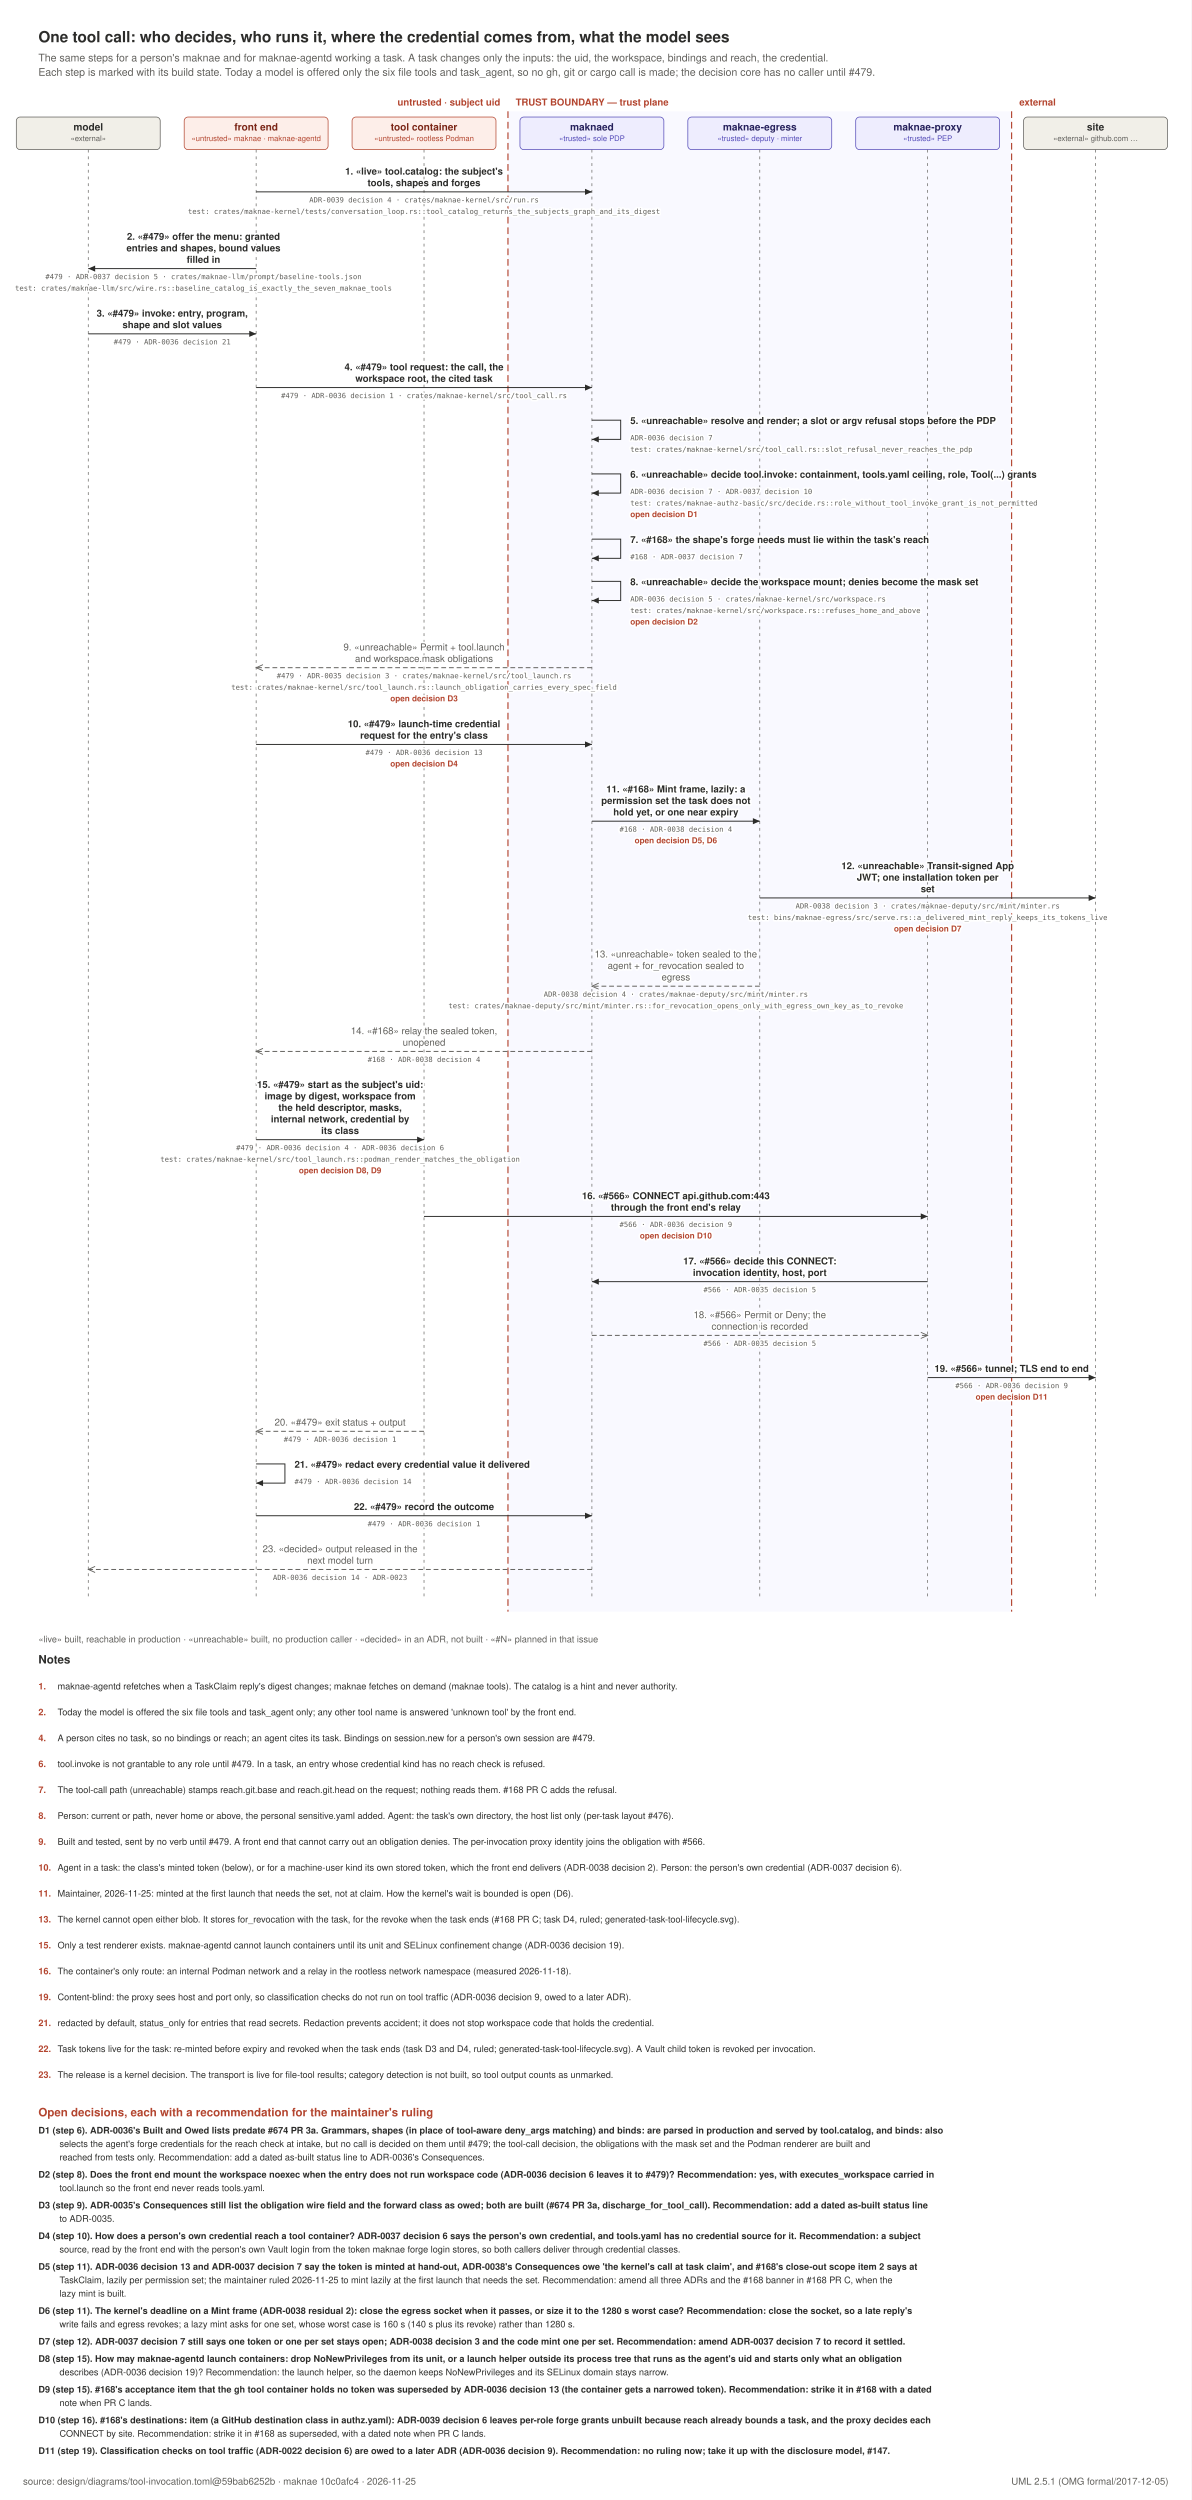
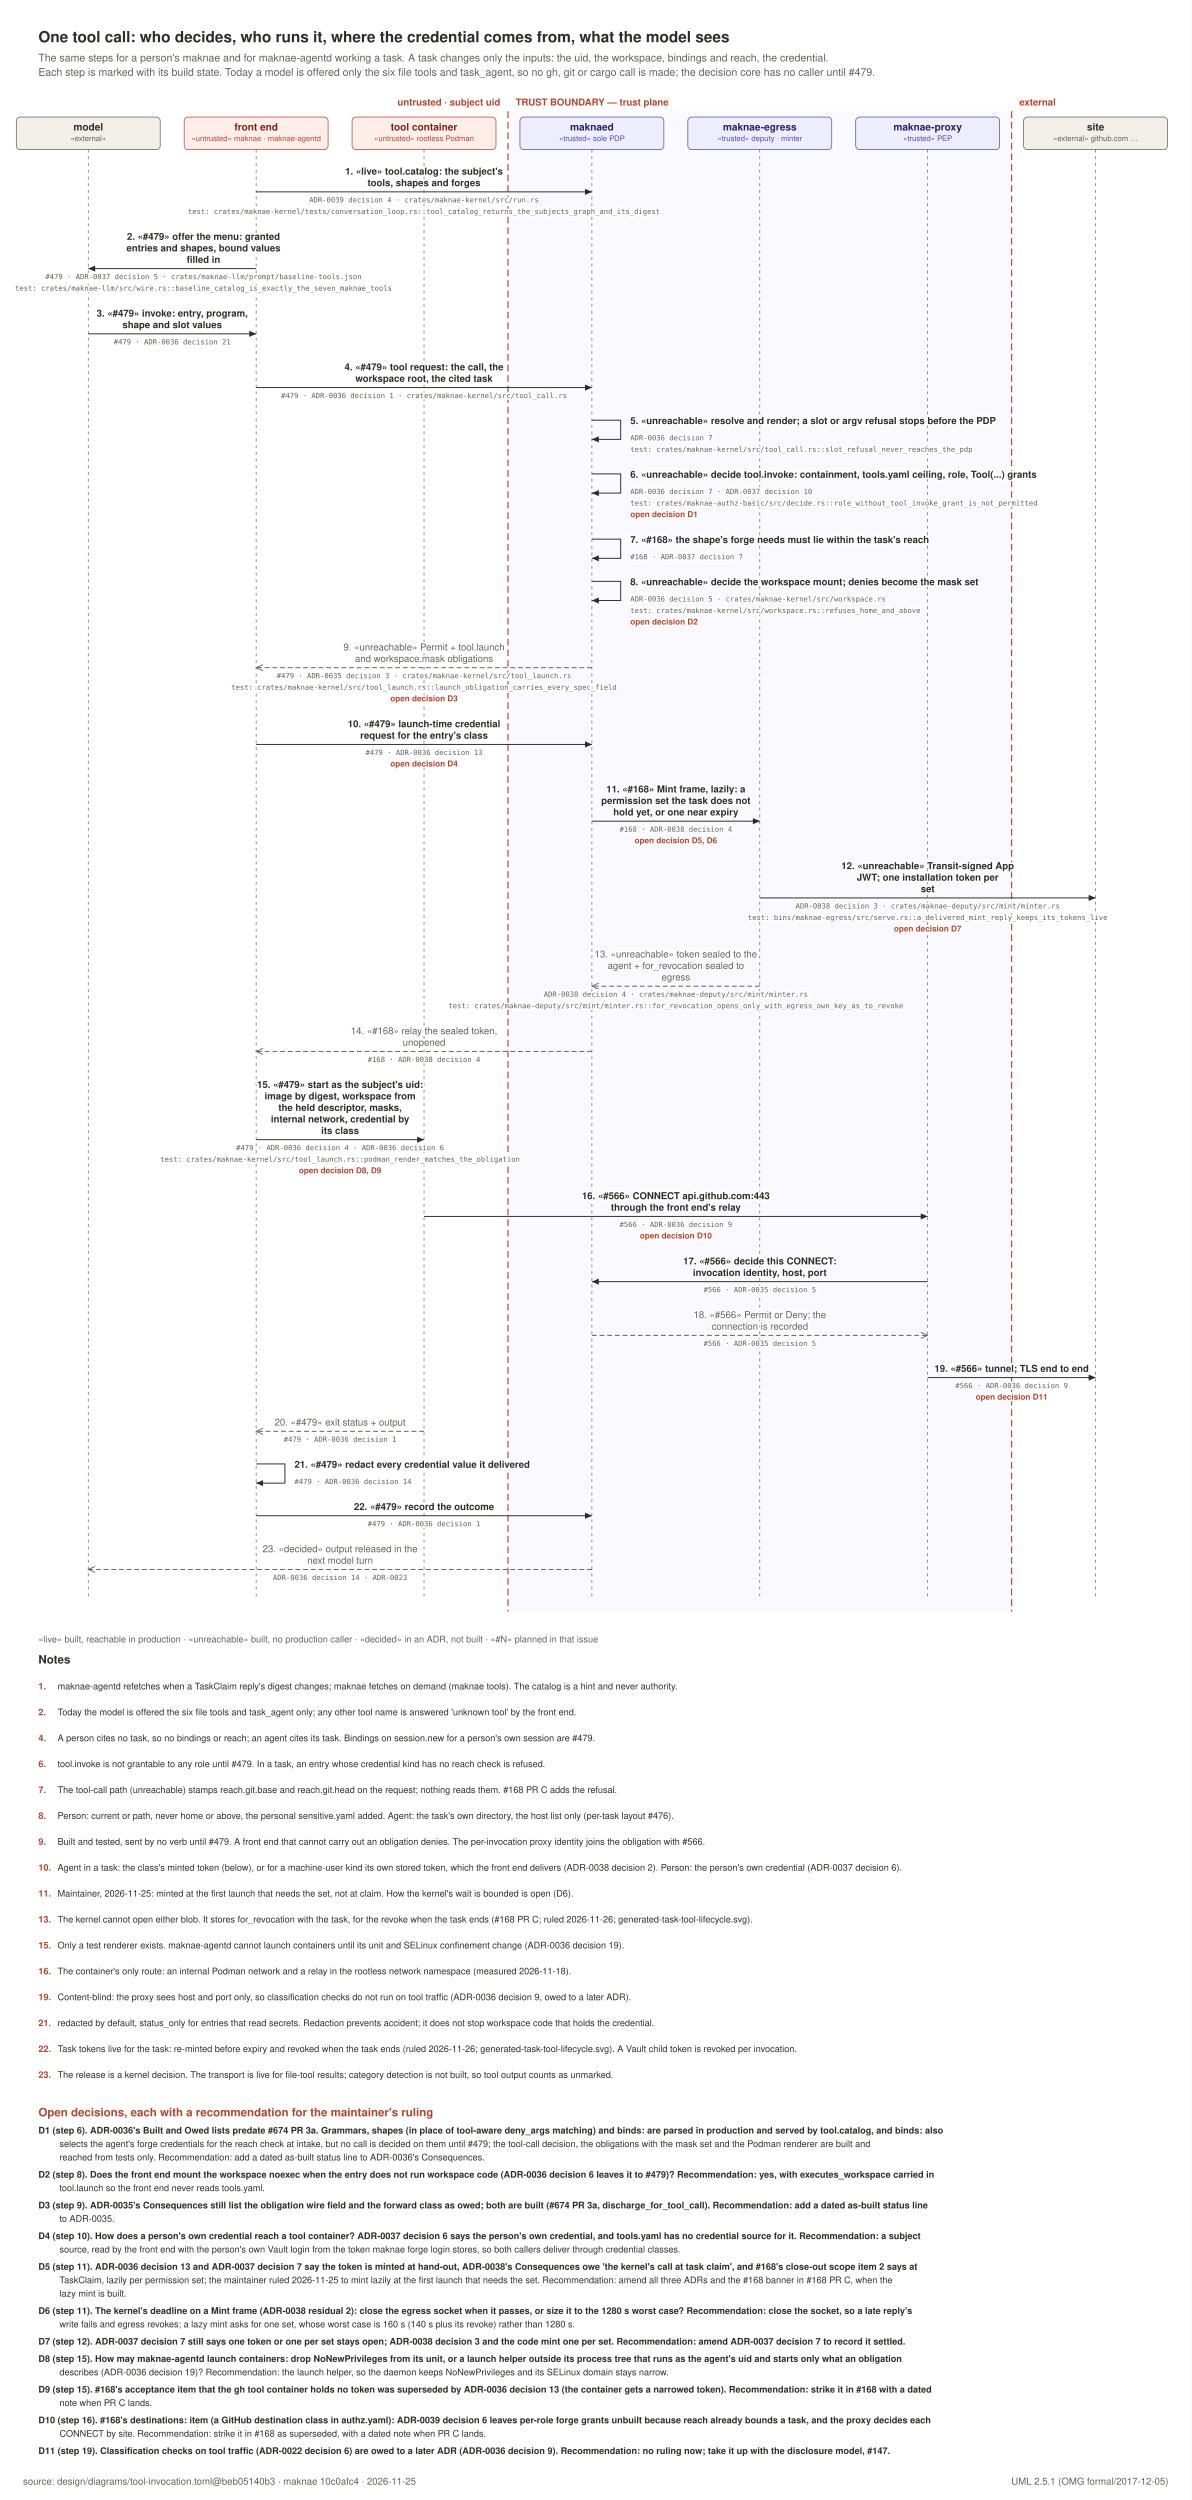
<svg xmlns="http://www.w3.org/2000/svg" width="1242" height="2606" viewBox="0 0 1242 2606" role="img">
  <rect x="0" y="0" width="1242" height="2606" fill="#FFFFFF" />
  <text x="40" y="44" text-anchor="start" font-family="Helvetica, Arial, sans-serif" font-size="16" font-weight="600" fill="#2C2C2A">One tool call: who decides, who runs it, where the credential comes from, what the model sees</text>
  <text x="40" y="64" text-anchor="start" font-family="Helvetica, Arial, sans-serif" font-size="11" font-weight="400" fill="#5F5E5A">The same steps for a person's maknae and for maknae-agentd working a task. A task changes only the inputs: the uid, the workspace, bindings and reach, the credential.</text>
  <text x="40" y="79" text-anchor="start" font-family="Helvetica, Arial, sans-serif" font-size="11" font-weight="400" fill="#5F5E5A">Each step is marked with its build state. Today a model is offered only the six file tools and task_agent, so no gh, git or cargo call is made; the decision core has no caller until #479.</text>
  <defs>
    <marker id="call" viewBox="0 0 10 10" refX="9" refY="5" markerWidth="8" markerHeight="8" orient="auto-start-reverse">
      <path d="M 0 1 L 9 5 L 0 9 z" fill="#2C2C2A" />
    </marker>
    <marker id="rep" viewBox="0 0 10 10" refX="9" refY="5" markerWidth="8" markerHeight="8" orient="auto-start-reverse">
      <path d="M 0 1 L 9 5 L 0 9" fill="none" stroke="#5F5E5A" stroke-width="1.1" />
    </marker>
  </defs>
  <rect x="529.5" y="116" width="525.0" height="1564" fill="#EEEDFE" opacity="0.35" />
  <line x1="529.5" y1="116" x2="529.5" y2="1680" stroke="#B3452F" stroke-width="1.2" stroke-dasharray="7 4" />
  <text x="521.5" y="110" text-anchor="end" font-family="Helvetica, Arial, sans-serif" font-size="10" font-weight="600" fill="#B3452F">untrusted · subject uid</text>
  <text x="537.5" y="110" text-anchor="start" font-family="Helvetica, Arial, sans-serif" font-size="10" font-weight="600" fill="#B3452F">TRUST BOUNDARY — trust plane</text>
  <line x1="1054.5" y1="116" x2="1054.5" y2="1680" stroke="#B3452F" stroke-width="1.2" stroke-dasharray="7 4" />
  <text x="1062.5" y="110" text-anchor="start" font-family="Helvetica, Arial, sans-serif" font-size="10" font-weight="600" fill="#B3452F">external</text>
  <rect x="17.0" y="122" width="150" height="34" rx="4" fill="#F1EFE8" stroke="#5F5E5A" stroke-width="0.75" />
  <text x="92" y="136" text-anchor="middle" font-family="Helvetica, Arial, sans-serif" font-size="10.5" font-weight="600" fill="#2C2C2A">model</text>
  <text x="92" y="147" text-anchor="middle" font-family="Helvetica, Arial, sans-serif" font-size="8" font-weight="400" fill="#5F5E5A">«external»</text>
  <line x1="92" y1="156" x2="92" y2="1668" stroke="#5F5E5A" stroke-width="0.7" stroke-dasharray="3 4" />
  <rect x="192.0" y="122" width="150" height="34" rx="4" fill="#FDEEE9" stroke="#B3452F" stroke-width="0.75" />
  <text x="267" y="136" text-anchor="middle" font-family="Helvetica, Arial, sans-serif" font-size="10.5" font-weight="600" fill="#7A2415">front end</text>
  <text x="267" y="147" text-anchor="middle" font-family="Helvetica, Arial, sans-serif" font-size="8" font-weight="400" fill="#B3452F">«untrusted» maknae · maknae-agentd</text>
  <line x1="267" y1="156" x2="267" y2="1668" stroke="#5F5E5A" stroke-width="0.7" stroke-dasharray="3 4" />
  <rect x="367.0" y="122" width="150" height="34" rx="4" fill="#FDEEE9" stroke="#B3452F" stroke-width="0.75" />
  <text x="442" y="136" text-anchor="middle" font-family="Helvetica, Arial, sans-serif" font-size="10.5" font-weight="600" fill="#7A2415">tool container</text>
  <text x="442" y="147" text-anchor="middle" font-family="Helvetica, Arial, sans-serif" font-size="8" font-weight="400" fill="#B3452F">«untrusted» rootless Podman</text>
  <line x1="442" y1="156" x2="442" y2="1668" stroke="#5F5E5A" stroke-width="0.7" stroke-dasharray="3 4" />
  <rect x="542.0" y="122" width="150" height="34" rx="4" fill="#EEEDFE" stroke="#534AB7" stroke-width="0.75" />
  <text x="617" y="136" text-anchor="middle" font-family="Helvetica, Arial, sans-serif" font-size="10.5" font-weight="600" fill="#26215C">maknaed</text>
  <text x="617" y="147" text-anchor="middle" font-family="Helvetica, Arial, sans-serif" font-size="8" font-weight="400" fill="#534AB7">«trusted» sole PDP</text>
  <line x1="617" y1="156" x2="617" y2="1668" stroke="#5F5E5A" stroke-width="0.7" stroke-dasharray="3 4" />
  <rect x="717.0" y="122" width="150" height="34" rx="4" fill="#EEEDFE" stroke="#534AB7" stroke-width="0.75" />
  <text x="792" y="136" text-anchor="middle" font-family="Helvetica, Arial, sans-serif" font-size="10.5" font-weight="600" fill="#26215C">maknae-egress</text>
  <text x="792" y="147" text-anchor="middle" font-family="Helvetica, Arial, sans-serif" font-size="8" font-weight="400" fill="#534AB7">«trusted» deputy · minter</text>
  <line x1="792" y1="156" x2="792" y2="1668" stroke="#5F5E5A" stroke-width="0.7" stroke-dasharray="3 4" />
  <rect x="892.0" y="122" width="150" height="34" rx="4" fill="#EEEDFE" stroke="#534AB7" stroke-width="0.75" />
  <text x="967" y="136" text-anchor="middle" font-family="Helvetica, Arial, sans-serif" font-size="10.5" font-weight="600" fill="#26215C">maknae-proxy</text>
  <text x="967" y="147" text-anchor="middle" font-family="Helvetica, Arial, sans-serif" font-size="8" font-weight="400" fill="#534AB7">«trusted» PEP</text>
  <line x1="967" y1="156" x2="967" y2="1668" stroke="#5F5E5A" stroke-width="0.7" stroke-dasharray="3 4" />
  <rect x="1067.0" y="122" width="150" height="34" rx="4" fill="#F1EFE8" stroke="#5F5E5A" stroke-width="0.75" />
  <text x="1142" y="136" text-anchor="middle" font-family="Helvetica, Arial, sans-serif" font-size="10.5" font-weight="600" fill="#2C2C2A">site</text>
  <text x="1142" y="147" text-anchor="middle" font-family="Helvetica, Arial, sans-serif" font-size="8" font-weight="400" fill="#5F5E5A">«external» github.com …</text>
  <line x1="1142" y1="156" x2="1142" y2="1668" stroke="#5F5E5A" stroke-width="0.7" stroke-dasharray="3 4" />
  <line x1="267" y1="200" x2="617" y2="200" stroke="#2C2C2A" stroke-width="1" marker-end="url(#call)" />
  <text x="442.0" y="182" text-anchor="middle" font-family="Helvetica, Arial, sans-serif" font-size="10" font-weight="600" fill="#2C2C2A" stroke="#FFFFFF" stroke-width="3.5" paint-order="stroke" stroke-linejoin="round">1. «live» tool.catalog: the subject's</text>
  <text x="442.0" y="194" text-anchor="middle" font-family="Helvetica, Arial, sans-serif" font-size="10" font-weight="600" fill="#2C2C2A" stroke="#FFFFFF" stroke-width="3.5" paint-order="stroke" stroke-linejoin="round">tools, shapes and forges</text>
  <text x="442.0" y="211" text-anchor="middle" font-family="ui-monospace, SFMono-Regular, Menlo, monospace" font-size="7.5" font-weight="400" fill="#5F5E5A" stroke="#FFFFFF" stroke-width="3.5" paint-order="stroke" stroke-linejoin="round">ADR-0039 decision 4 · crates/maknae-kernel/src/run.rs</text>
  <text x="442.0" y="223" text-anchor="middle" font-family="ui-monospace, SFMono-Regular, Menlo, monospace" font-size="7.5" font-weight="400" fill="#5F5E5A" stroke="#FFFFFF" stroke-width="3.5" paint-order="stroke" stroke-linejoin="round">test: crates/maknae-kernel/tests/conversation_loop.rs::tool_catalog_returns_the_subjects_graph_and_its_digest</text>
  <line x1="267" y1="280" x2="92" y2="280" stroke="#2C2C2A" stroke-width="1" marker-end="url(#call)" />
  <text x="212.1" y="250" text-anchor="middle" font-family="Helvetica, Arial, sans-serif" font-size="10" font-weight="600" fill="#2C2C2A" stroke="#FFFFFF" stroke-width="3.5" paint-order="stroke" stroke-linejoin="round">2. «#479» offer the menu: granted</text>
  <text x="212.1" y="262" text-anchor="middle" font-family="Helvetica, Arial, sans-serif" font-size="10" font-weight="600" fill="#2C2C2A" stroke="#FFFFFF" stroke-width="3.5" paint-order="stroke" stroke-linejoin="round">entries and shapes, bound values</text>
  <text x="212.1" y="274" text-anchor="middle" font-family="Helvetica, Arial, sans-serif" font-size="10" font-weight="600" fill="#2C2C2A" stroke="#FFFFFF" stroke-width="3.5" paint-order="stroke" stroke-linejoin="round">filled in</text>
  <text x="212.1" y="291" text-anchor="middle" font-family="ui-monospace, SFMono-Regular, Menlo, monospace" font-size="7.5" font-weight="400" fill="#5F5E5A" stroke="#FFFFFF" stroke-width="3.5" paint-order="stroke" stroke-linejoin="round">#479 · ADR-0037 decision 5 · crates/maknae-llm/prompt/baseline-tools.json</text>
  <text x="212.1" y="303" text-anchor="middle" font-family="ui-monospace, SFMono-Regular, Menlo, monospace" font-size="7.5" font-weight="400" fill="#5F5E5A" stroke="#FFFFFF" stroke-width="3.5" paint-order="stroke" stroke-linejoin="round">test: crates/maknae-llm/src/wire.rs::baseline_catalog_is_exactly_the_seven_maknae_tools</text>
  <line x1="92" y1="348" x2="267" y2="348" stroke="#2C2C2A" stroke-width="1" marker-end="url(#call)" />
  <text x="179.5" y="330" text-anchor="middle" font-family="Helvetica, Arial, sans-serif" font-size="10" font-weight="600" fill="#2C2C2A" stroke="#FFFFFF" stroke-width="3.5" paint-order="stroke" stroke-linejoin="round">3. «#479» invoke: entry, program,</text>
  <text x="179.5" y="342" text-anchor="middle" font-family="Helvetica, Arial, sans-serif" font-size="10" font-weight="600" fill="#2C2C2A" stroke="#FFFFFF" stroke-width="3.5" paint-order="stroke" stroke-linejoin="round">shape and slot values</text>
  <text x="179.5" y="359" text-anchor="middle" font-family="ui-monospace, SFMono-Regular, Menlo, monospace" font-size="7.5" font-weight="400" fill="#5F5E5A" stroke="#FFFFFF" stroke-width="3.5" paint-order="stroke" stroke-linejoin="round">#479 · ADR-0036 decision 21</text>
  <line x1="267" y1="404" x2="617" y2="404" stroke="#2C2C2A" stroke-width="1" marker-end="url(#call)" />
  <text x="442.0" y="386" text-anchor="middle" font-family="Helvetica, Arial, sans-serif" font-size="10" font-weight="600" fill="#2C2C2A" stroke="#FFFFFF" stroke-width="3.5" paint-order="stroke" stroke-linejoin="round">4. «#479» tool request: the call, the</text>
  <text x="442.0" y="398" text-anchor="middle" font-family="Helvetica, Arial, sans-serif" font-size="10" font-weight="600" fill="#2C2C2A" stroke="#FFFFFF" stroke-width="3.5" paint-order="stroke" stroke-linejoin="round">workspace root, the cited task</text>
  <text x="442.0" y="415" text-anchor="middle" font-family="ui-monospace, SFMono-Regular, Menlo, monospace" font-size="7.5" font-weight="400" fill="#5F5E5A" stroke="#FFFFFF" stroke-width="3.5" paint-order="stroke" stroke-linejoin="round">#479 · ADR-0036 decision 1 · crates/maknae-kernel/src/tool_call.rs</text>
  <path d="M 617 438 h 30 v 20 h -30" fill="none" stroke="#2C2C2A" stroke-width="1" marker-end="url(#call)" />
  <text x="657" y="442" text-anchor="start" font-family="Helvetica, Arial, sans-serif" font-size="10" font-weight="600" fill="#2C2C2A" stroke="#FFFFFF" stroke-width="3.5" paint-order="stroke" stroke-linejoin="round">5. «unreachable» resolve and render; a slot or argv refusal stops before the PDP</text>
  <text x="657" y="459" text-anchor="start" font-family="ui-monospace, SFMono-Regular, Menlo, monospace" font-size="7.5" font-weight="400" fill="#5F5E5A" stroke="#FFFFFF" stroke-width="3.5" paint-order="stroke" stroke-linejoin="round">ADR-0036 decision 7</text>
  <text x="657" y="471" text-anchor="start" font-family="ui-monospace, SFMono-Regular, Menlo, monospace" font-size="7.5" font-weight="400" fill="#5F5E5A" stroke="#FFFFFF" stroke-width="3.5" paint-order="stroke" stroke-linejoin="round">test: crates/maknae-kernel/src/tool_call.rs::slot_refusal_never_reaches_the_pdp</text>
  <path d="M 617 494 h 30 v 20 h -30" fill="none" stroke="#2C2C2A" stroke-width="1" marker-end="url(#call)" />
  <text x="657" y="498" text-anchor="start" font-family="Helvetica, Arial, sans-serif" font-size="10" font-weight="600" fill="#2C2C2A" stroke="#FFFFFF" stroke-width="3.5" paint-order="stroke" stroke-linejoin="round">6. «unreachable» decide tool.invoke: containment, tools.yaml ceiling, role, Tool(...) grants</text>
  <text x="657" y="515" text-anchor="start" font-family="ui-monospace, SFMono-Regular, Menlo, monospace" font-size="7.5" font-weight="400" fill="#5F5E5A" stroke="#FFFFFF" stroke-width="3.5" paint-order="stroke" stroke-linejoin="round">ADR-0036 decision 7 · ADR-0037 decision 10</text>
  <text x="657" y="527" text-anchor="start" font-family="ui-monospace, SFMono-Regular, Menlo, monospace" font-size="7.5" font-weight="400" fill="#5F5E5A" stroke="#FFFFFF" stroke-width="3.5" paint-order="stroke" stroke-linejoin="round">test: crates/maknae-authz-basic/src/decide.rs::role_without_tool_invoke_grant_is_not_permitted</text>
  <text x="657" y="539" text-anchor="start" font-family="Helvetica, Arial, sans-serif" font-size="8.5" font-weight="600" fill="#B3452F" stroke="#FFFFFF" stroke-width="3.5" paint-order="stroke" stroke-linejoin="round">open decision D1</text>
  <path d="M 617 562 h 30 v 20 h -30" fill="none" stroke="#2C2C2A" stroke-width="1" marker-end="url(#call)" />
  <text x="657" y="566" text-anchor="start" font-family="Helvetica, Arial, sans-serif" font-size="10" font-weight="600" fill="#2C2C2A" stroke="#FFFFFF" stroke-width="3.5" paint-order="stroke" stroke-linejoin="round">7. «#168» the shape's forge needs must lie within the task's reach</text>
  <text x="657" y="583" text-anchor="start" font-family="ui-monospace, SFMono-Regular, Menlo, monospace" font-size="7.5" font-weight="400" fill="#5F5E5A" stroke="#FFFFFF" stroke-width="3.5" paint-order="stroke" stroke-linejoin="round">#168 · ADR-0037 decision 7</text>
  <path d="M 617 606 h 30 v 20 h -30" fill="none" stroke="#2C2C2A" stroke-width="1" marker-end="url(#call)" />
  <text x="657" y="610" text-anchor="start" font-family="Helvetica, Arial, sans-serif" font-size="10" font-weight="600" fill="#2C2C2A" stroke="#FFFFFF" stroke-width="3.5" paint-order="stroke" stroke-linejoin="round">8. «unreachable» decide the workspace mount; denies become the mask set</text>
  <text x="657" y="627" text-anchor="start" font-family="ui-monospace, SFMono-Regular, Menlo, monospace" font-size="7.5" font-weight="400" fill="#5F5E5A" stroke="#FFFFFF" stroke-width="3.5" paint-order="stroke" stroke-linejoin="round">ADR-0036 decision 5 · crates/maknae-kernel/src/workspace.rs</text>
  <text x="657" y="639" text-anchor="start" font-family="ui-monospace, SFMono-Regular, Menlo, monospace" font-size="7.5" font-weight="400" fill="#5F5E5A" stroke="#FFFFFF" stroke-width="3.5" paint-order="stroke" stroke-linejoin="round">test: crates/maknae-kernel/src/workspace.rs::refuses_home_and_above</text>
  <text x="657" y="651" text-anchor="start" font-family="Helvetica, Arial, sans-serif" font-size="8.5" font-weight="600" fill="#B3452F" stroke="#FFFFFF" stroke-width="3.5" paint-order="stroke" stroke-linejoin="round">open decision D2</text>
  <line x1="617" y1="696" x2="267" y2="696" stroke="#5F5E5A" stroke-width="1" stroke-dasharray="5 3" marker-end="url(#rep)" />
  <text x="442.0" y="678" text-anchor="middle" font-family="Helvetica, Arial, sans-serif" font-size="10" font-weight="400" fill="#5F5E5A" stroke="#FFFFFF" stroke-width="3.5" paint-order="stroke" stroke-linejoin="round">9. «unreachable» Permit + tool.launch</text>
  <text x="442.0" y="690" text-anchor="middle" font-family="Helvetica, Arial, sans-serif" font-size="10" font-weight="400" fill="#5F5E5A" stroke="#FFFFFF" stroke-width="3.5" paint-order="stroke" stroke-linejoin="round">and workspace.mask obligations</text>
  <text x="442.0" y="707" text-anchor="middle" font-family="ui-monospace, SFMono-Regular, Menlo, monospace" font-size="7.5" font-weight="400" fill="#5F5E5A" stroke="#FFFFFF" stroke-width="3.5" paint-order="stroke" stroke-linejoin="round">#479 · ADR-0035 decision 3 · crates/maknae-kernel/src/tool_launch.rs</text>
  <text x="442.0" y="719" text-anchor="middle" font-family="ui-monospace, SFMono-Regular, Menlo, monospace" font-size="7.5" font-weight="400" fill="#5F5E5A" stroke="#FFFFFF" stroke-width="3.5" paint-order="stroke" stroke-linejoin="round">test: crates/maknae-kernel/src/tool_launch.rs::launch_obligation_carries_every_spec_field</text>
  <text x="442.0" y="731" text-anchor="middle" font-family="Helvetica, Arial, sans-serif" font-size="8.5" font-weight="600" fill="#B3452F" stroke="#FFFFFF" stroke-width="3.5" paint-order="stroke" stroke-linejoin="round">open decision D3</text>
  <line x1="267" y1="776" x2="617" y2="776" stroke="#2C2C2A" stroke-width="1" marker-end="url(#call)" />
  <text x="442.0" y="758" text-anchor="middle" font-family="Helvetica, Arial, sans-serif" font-size="10" font-weight="600" fill="#2C2C2A" stroke="#FFFFFF" stroke-width="3.5" paint-order="stroke" stroke-linejoin="round">10. «#479» launch-time credential</text>
  <text x="442.0" y="770" text-anchor="middle" font-family="Helvetica, Arial, sans-serif" font-size="10" font-weight="600" fill="#2C2C2A" stroke="#FFFFFF" stroke-width="3.5" paint-order="stroke" stroke-linejoin="round">request for the entry's class</text>
  <text x="442.0" y="787" text-anchor="middle" font-family="ui-monospace, SFMono-Regular, Menlo, monospace" font-size="7.5" font-weight="400" fill="#5F5E5A" stroke="#FFFFFF" stroke-width="3.5" paint-order="stroke" stroke-linejoin="round">#479 · ADR-0036 decision 13</text>
  <text x="442.0" y="799" text-anchor="middle" font-family="Helvetica, Arial, sans-serif" font-size="8.5" font-weight="600" fill="#B3452F" stroke="#FFFFFF" stroke-width="3.5" paint-order="stroke" stroke-linejoin="round">open decision D4</text>
  <line x1="617" y1="856" x2="792" y2="856" stroke="#2C2C2A" stroke-width="1" marker-end="url(#call)" />
  <text x="704.5" y="826" text-anchor="middle" font-family="Helvetica, Arial, sans-serif" font-size="10" font-weight="600" fill="#2C2C2A" stroke="#FFFFFF" stroke-width="3.5" paint-order="stroke" stroke-linejoin="round">11. «#168» Mint frame, lazily: a</text>
  <text x="704.5" y="838" text-anchor="middle" font-family="Helvetica, Arial, sans-serif" font-size="10" font-weight="600" fill="#2C2C2A" stroke="#FFFFFF" stroke-width="3.5" paint-order="stroke" stroke-linejoin="round">permission set the task does not</text>
  <text x="704.5" y="850" text-anchor="middle" font-family="Helvetica, Arial, sans-serif" font-size="10" font-weight="600" fill="#2C2C2A" stroke="#FFFFFF" stroke-width="3.5" paint-order="stroke" stroke-linejoin="round">hold yet, or one near expiry</text>
  <text x="704.5" y="867" text-anchor="middle" font-family="ui-monospace, SFMono-Regular, Menlo, monospace" font-size="7.5" font-weight="400" fill="#5F5E5A" stroke="#FFFFFF" stroke-width="3.5" paint-order="stroke" stroke-linejoin="round">#168 · ADR-0038 decision 4</text>
  <text x="704.5" y="879" text-anchor="middle" font-family="Helvetica, Arial, sans-serif" font-size="8.5" font-weight="600" fill="#B3452F" stroke="#FFFFFF" stroke-width="3.5" paint-order="stroke" stroke-linejoin="round">open decision D5, D6</text>
  <line x1="792" y1="936" x2="1142" y2="936" stroke="#2C2C2A" stroke-width="1" marker-end="url(#call)" />
  <text x="967.0" y="906" text-anchor="middle" font-family="Helvetica, Arial, sans-serif" font-size="10" font-weight="600" fill="#2C2C2A" stroke="#FFFFFF" stroke-width="3.5" paint-order="stroke" stroke-linejoin="round">12. «unreachable» Transit-signed App</text>
  <text x="967.0" y="918" text-anchor="middle" font-family="Helvetica, Arial, sans-serif" font-size="10" font-weight="600" fill="#2C2C2A" stroke="#FFFFFF" stroke-width="3.5" paint-order="stroke" stroke-linejoin="round">JWT; one installation token per</text>
  <text x="967.0" y="930" text-anchor="middle" font-family="Helvetica, Arial, sans-serif" font-size="10" font-weight="600" fill="#2C2C2A" stroke="#FFFFFF" stroke-width="3.5" paint-order="stroke" stroke-linejoin="round">set</text>
  <text x="967.0" y="947" text-anchor="middle" font-family="ui-monospace, SFMono-Regular, Menlo, monospace" font-size="7.5" font-weight="400" fill="#5F5E5A" stroke="#FFFFFF" stroke-width="3.5" paint-order="stroke" stroke-linejoin="round">ADR-0038 decision 3 · crates/maknae-deputy/src/mint/minter.rs</text>
  <text x="967.0" y="959" text-anchor="middle" font-family="ui-monospace, SFMono-Regular, Menlo, monospace" font-size="7.5" font-weight="400" fill="#5F5E5A" stroke="#FFFFFF" stroke-width="3.5" paint-order="stroke" stroke-linejoin="round">test: bins/maknae-egress/src/serve.rs::a_delivered_mint_reply_keeps_its_tokens_live</text>
  <text x="967.0" y="971" text-anchor="middle" font-family="Helvetica, Arial, sans-serif" font-size="8.5" font-weight="600" fill="#B3452F" stroke="#FFFFFF" stroke-width="3.5" paint-order="stroke" stroke-linejoin="round">open decision D7</text>
  <line x1="792" y1="1028" x2="617" y2="1028" stroke="#5F5E5A" stroke-width="1" stroke-dasharray="5 3" marker-end="url(#rep)" />
  <text x="704.5" y="998" text-anchor="middle" font-family="Helvetica, Arial, sans-serif" font-size="10" font-weight="400" fill="#5F5E5A" stroke="#FFFFFF" stroke-width="3.5" paint-order="stroke" stroke-linejoin="round">13. «unreachable» token sealed to the</text>
  <text x="704.5" y="1010" text-anchor="middle" font-family="Helvetica, Arial, sans-serif" font-size="10" font-weight="400" fill="#5F5E5A" stroke="#FFFFFF" stroke-width="3.5" paint-order="stroke" stroke-linejoin="round">agent + for_revocation sealed to</text>
  <text x="704.5" y="1022" text-anchor="middle" font-family="Helvetica, Arial, sans-serif" font-size="10" font-weight="400" fill="#5F5E5A" stroke="#FFFFFF" stroke-width="3.5" paint-order="stroke" stroke-linejoin="round">egress</text>
  <text x="704.5" y="1039" text-anchor="middle" font-family="ui-monospace, SFMono-Regular, Menlo, monospace" font-size="7.5" font-weight="400" fill="#5F5E5A" stroke="#FFFFFF" stroke-width="3.5" paint-order="stroke" stroke-linejoin="round">ADR-0038 decision 4 · crates/maknae-deputy/src/mint/minter.rs</text>
  <text x="704.5" y="1051" text-anchor="middle" font-family="ui-monospace, SFMono-Regular, Menlo, monospace" font-size="7.5" font-weight="400" fill="#5F5E5A" stroke="#FFFFFF" stroke-width="3.5" paint-order="stroke" stroke-linejoin="round">test: crates/maknae-deputy/src/mint/minter.rs::for_revocation_opens_only_with_egress_own_key_as_to_revoke</text>
  <line x1="617" y1="1096" x2="267" y2="1096" stroke="#5F5E5A" stroke-width="1" stroke-dasharray="5 3" marker-end="url(#rep)" />
  <text x="442.0" y="1078" text-anchor="middle" font-family="Helvetica, Arial, sans-serif" font-size="10" font-weight="400" fill="#5F5E5A" stroke="#FFFFFF" stroke-width="3.5" paint-order="stroke" stroke-linejoin="round">14. «#168» relay the sealed token,</text>
  <text x="442.0" y="1090" text-anchor="middle" font-family="Helvetica, Arial, sans-serif" font-size="10" font-weight="400" fill="#5F5E5A" stroke="#FFFFFF" stroke-width="3.5" paint-order="stroke" stroke-linejoin="round">unopened</text>
  <text x="442.0" y="1107" text-anchor="middle" font-family="ui-monospace, SFMono-Regular, Menlo, monospace" font-size="7.5" font-weight="400" fill="#5F5E5A" stroke="#FFFFFF" stroke-width="3.5" paint-order="stroke" stroke-linejoin="round">#168 · ADR-0038 decision 4</text>
  <line x1="267" y1="1188" x2="442" y2="1188" stroke="#2C2C2A" stroke-width="1" marker-end="url(#call)" />
  <text x="354.5" y="1134" text-anchor="middle" font-family="Helvetica, Arial, sans-serif" font-size="10" font-weight="600" fill="#2C2C2A" stroke="#FFFFFF" stroke-width="3.5" paint-order="stroke" stroke-linejoin="round">15. «#479» start as the subject's uid:</text>
  <text x="354.5" y="1146" text-anchor="middle" font-family="Helvetica, Arial, sans-serif" font-size="10" font-weight="600" fill="#2C2C2A" stroke="#FFFFFF" stroke-width="3.5" paint-order="stroke" stroke-linejoin="round">image by digest, workspace from</text>
  <text x="354.5" y="1158" text-anchor="middle" font-family="Helvetica, Arial, sans-serif" font-size="10" font-weight="600" fill="#2C2C2A" stroke="#FFFFFF" stroke-width="3.5" paint-order="stroke" stroke-linejoin="round">the held descriptor, masks,</text>
  <text x="354.5" y="1170" text-anchor="middle" font-family="Helvetica, Arial, sans-serif" font-size="10" font-weight="600" fill="#2C2C2A" stroke="#FFFFFF" stroke-width="3.5" paint-order="stroke" stroke-linejoin="round">internal network, credential by</text>
  <text x="354.5" y="1182" text-anchor="middle" font-family="Helvetica, Arial, sans-serif" font-size="10" font-weight="600" fill="#2C2C2A" stroke="#FFFFFF" stroke-width="3.5" paint-order="stroke" stroke-linejoin="round">its class</text>
  <text x="354.5" y="1199" text-anchor="middle" font-family="ui-monospace, SFMono-Regular, Menlo, monospace" font-size="7.5" font-weight="400" fill="#5F5E5A" stroke="#FFFFFF" stroke-width="3.5" paint-order="stroke" stroke-linejoin="round">#479 · ADR-0036 decision 4 · ADR-0036 decision 6</text>
  <text x="354.5" y="1211" text-anchor="middle" font-family="ui-monospace, SFMono-Regular, Menlo, monospace" font-size="7.5" font-weight="400" fill="#5F5E5A" stroke="#FFFFFF" stroke-width="3.5" paint-order="stroke" stroke-linejoin="round">test: crates/maknae-kernel/src/tool_launch.rs::podman_render_matches_the_obligation</text>
  <text x="354.5" y="1223" text-anchor="middle" font-family="Helvetica, Arial, sans-serif" font-size="8.5" font-weight="600" fill="#B3452F" stroke="#FFFFFF" stroke-width="3.5" paint-order="stroke" stroke-linejoin="round">open decision D8, D9</text>
  <line x1="442" y1="1268" x2="967" y2="1268" stroke="#2C2C2A" stroke-width="1" marker-end="url(#call)" />
  <text x="704.5" y="1250" text-anchor="middle" font-family="Helvetica, Arial, sans-serif" font-size="10" font-weight="600" fill="#2C2C2A" stroke="#FFFFFF" stroke-width="3.5" paint-order="stroke" stroke-linejoin="round">16. «#566» CONNECT api.github.com:443</text>
  <text x="704.5" y="1262" text-anchor="middle" font-family="Helvetica, Arial, sans-serif" font-size="10" font-weight="600" fill="#2C2C2A" stroke="#FFFFFF" stroke-width="3.5" paint-order="stroke" stroke-linejoin="round">through the front end's relay</text>
  <text x="704.5" y="1279" text-anchor="middle" font-family="ui-monospace, SFMono-Regular, Menlo, monospace" font-size="7.5" font-weight="400" fill="#5F5E5A" stroke="#FFFFFF" stroke-width="3.5" paint-order="stroke" stroke-linejoin="round">#566 · ADR-0036 decision 9</text>
  <text x="704.5" y="1291" text-anchor="middle" font-family="Helvetica, Arial, sans-serif" font-size="8.5" font-weight="600" fill="#B3452F" stroke="#FFFFFF" stroke-width="3.5" paint-order="stroke" stroke-linejoin="round">open decision D10</text>
  <line x1="967" y1="1336" x2="617" y2="1336" stroke="#2C2C2A" stroke-width="1" marker-end="url(#call)" />
  <text x="792.0" y="1318" text-anchor="middle" font-family="Helvetica, Arial, sans-serif" font-size="10" font-weight="600" fill="#2C2C2A" stroke="#FFFFFF" stroke-width="3.5" paint-order="stroke" stroke-linejoin="round">17. «#566» decide this CONNECT:</text>
  <text x="792.0" y="1330" text-anchor="middle" font-family="Helvetica, Arial, sans-serif" font-size="10" font-weight="600" fill="#2C2C2A" stroke="#FFFFFF" stroke-width="3.5" paint-order="stroke" stroke-linejoin="round">invocation identity, host, port</text>
  <text x="792.0" y="1347" text-anchor="middle" font-family="ui-monospace, SFMono-Regular, Menlo, monospace" font-size="7.5" font-weight="400" fill="#5F5E5A" stroke="#FFFFFF" stroke-width="3.5" paint-order="stroke" stroke-linejoin="round">#566 · ADR-0035 decision 5</text>
  <line x1="617" y1="1392" x2="967" y2="1392" stroke="#5F5E5A" stroke-width="1" stroke-dasharray="5 3" marker-end="url(#rep)" />
  <text x="792.0" y="1374" text-anchor="middle" font-family="Helvetica, Arial, sans-serif" font-size="10" font-weight="400" fill="#5F5E5A" stroke="#FFFFFF" stroke-width="3.5" paint-order="stroke" stroke-linejoin="round">18. «#566» Permit or Deny; the</text>
  <text x="792.0" y="1386" text-anchor="middle" font-family="Helvetica, Arial, sans-serif" font-size="10" font-weight="400" fill="#5F5E5A" stroke="#FFFFFF" stroke-width="3.5" paint-order="stroke" stroke-linejoin="round">connection is recorded</text>
  <text x="792.0" y="1403" text-anchor="middle" font-family="ui-monospace, SFMono-Regular, Menlo, monospace" font-size="7.5" font-weight="400" fill="#5F5E5A" stroke="#FFFFFF" stroke-width="3.5" paint-order="stroke" stroke-linejoin="round">#566 · ADR-0035 decision 5</text>
  <line x1="967" y1="1436" x2="1142" y2="1436" stroke="#2C2C2A" stroke-width="1" marker-end="url(#call)" />
  <text x="1054.5" y="1430" text-anchor="middle" font-family="Helvetica, Arial, sans-serif" font-size="10" font-weight="600" fill="#2C2C2A" stroke="#FFFFFF" stroke-width="3.5" paint-order="stroke" stroke-linejoin="round">19. «#566» tunnel; TLS end to end</text>
  <text x="1054.5" y="1447" text-anchor="middle" font-family="ui-monospace, SFMono-Regular, Menlo, monospace" font-size="7.5" font-weight="400" fill="#5F5E5A" stroke="#FFFFFF" stroke-width="3.5" paint-order="stroke" stroke-linejoin="round">#566 · ADR-0036 decision 9</text>
  <text x="1054.5" y="1459" text-anchor="middle" font-family="Helvetica, Arial, sans-serif" font-size="8.5" font-weight="600" fill="#B3452F" stroke="#FFFFFF" stroke-width="3.5" paint-order="stroke" stroke-linejoin="round">open decision D11</text>
  <line x1="442" y1="1492" x2="267" y2="1492" stroke="#5F5E5A" stroke-width="1" stroke-dasharray="5 3" marker-end="url(#rep)" />
  <text x="354.5" y="1486" text-anchor="middle" font-family="Helvetica, Arial, sans-serif" font-size="10" font-weight="400" fill="#5F5E5A" stroke="#FFFFFF" stroke-width="3.5" paint-order="stroke" stroke-linejoin="round">20. «#479» exit status + output</text>
  <text x="354.5" y="1503" text-anchor="middle" font-family="ui-monospace, SFMono-Regular, Menlo, monospace" font-size="7.5" font-weight="400" fill="#5F5E5A" stroke="#FFFFFF" stroke-width="3.5" paint-order="stroke" stroke-linejoin="round">#479 · ADR-0036 decision 1</text>
  <path d="M 267 1526 h 30 v 20 h -30" fill="none" stroke="#2C2C2A" stroke-width="1" marker-end="url(#call)" />
  <text x="307" y="1530" text-anchor="start" font-family="Helvetica, Arial, sans-serif" font-size="10" font-weight="600" fill="#2C2C2A" stroke="#FFFFFF" stroke-width="3.5" paint-order="stroke" stroke-linejoin="round">21. «#479» redact every credential value it delivered</text>
  <text x="307" y="1547" text-anchor="start" font-family="ui-monospace, SFMono-Regular, Menlo, monospace" font-size="7.5" font-weight="400" fill="#5F5E5A" stroke="#FFFFFF" stroke-width="3.5" paint-order="stroke" stroke-linejoin="round">#479 · ADR-0036 decision 14</text>
  <line x1="267" y1="1580" x2="617" y2="1580" stroke="#2C2C2A" stroke-width="1" marker-end="url(#call)" />
  <text x="442.0" y="1574" text-anchor="middle" font-family="Helvetica, Arial, sans-serif" font-size="10" font-weight="600" fill="#2C2C2A" stroke="#FFFFFF" stroke-width="3.5" paint-order="stroke" stroke-linejoin="round">22. «#479» record the outcome</text>
  <text x="442.0" y="1591" text-anchor="middle" font-family="ui-monospace, SFMono-Regular, Menlo, monospace" font-size="7.5" font-weight="400" fill="#5F5E5A" stroke="#FFFFFF" stroke-width="3.5" paint-order="stroke" stroke-linejoin="round">#479 · ADR-0036 decision 1</text>
  <line x1="617" y1="1636" x2="92" y2="1636" stroke="#5F5E5A" stroke-width="1" stroke-dasharray="5 3" marker-end="url(#rep)" />
  <text x="354.5" y="1618" text-anchor="middle" font-family="Helvetica, Arial, sans-serif" font-size="10" font-weight="400" fill="#5F5E5A" stroke="#FFFFFF" stroke-width="3.5" paint-order="stroke" stroke-linejoin="round">23. «decided» output released in the</text>
  <text x="354.5" y="1630" text-anchor="middle" font-family="Helvetica, Arial, sans-serif" font-size="10" font-weight="400" fill="#5F5E5A" stroke="#FFFFFF" stroke-width="3.5" paint-order="stroke" stroke-linejoin="round">next model turn</text>
  <text x="354.5" y="1647" text-anchor="middle" font-family="ui-monospace, SFMono-Regular, Menlo, monospace" font-size="7.5" font-weight="400" fill="#5F5E5A" stroke="#FFFFFF" stroke-width="3.5" paint-order="stroke" stroke-linejoin="round">ADR-0036 decision 14 · ADR-0023</text>
  <text x="40" y="1712" text-anchor="start" font-family="Helvetica, Arial, sans-serif" font-size="9.5" font-weight="400" fill="#5F5E5A">«live» built, reachable in production · «unreachable» built, no production caller · «decided» in an ADR, not built · «#N» planned in that issue</text>
  <text x="40" y="1734" text-anchor="start" font-family="Helvetica, Arial, sans-serif" font-size="12" font-weight="600" fill="#2C2C2A">Notes</text>
  <text x="40" y="1761" text-anchor="start" font-family="Helvetica, Arial, sans-serif" font-size="9.5" font-weight="600" fill="#B3452F">1.</text>
  <text x="60" y="1761" text-anchor="start" font-family="Helvetica, Arial, sans-serif" font-size="9.5" font-weight="400" fill="#2C2C2A">maknae-agentd refetches when a TaskClaim reply's digest changes; maknae fetches on demand (maknae tools). The catalog is a hint and never authority.</text>
  <text x="40" y="1788" text-anchor="start" font-family="Helvetica, Arial, sans-serif" font-size="9.5" font-weight="600" fill="#B3452F">2.</text>
  <text x="60" y="1788" text-anchor="start" font-family="Helvetica, Arial, sans-serif" font-size="9.5" font-weight="400" fill="#2C2C2A">Today the model is offered the six file tools and task_agent only; any other tool name is answered 'unknown tool' by the front end.</text>
  <text x="40" y="1815" text-anchor="start" font-family="Helvetica, Arial, sans-serif" font-size="9.5" font-weight="600" fill="#B3452F">4.</text>
  <text x="60" y="1815" text-anchor="start" font-family="Helvetica, Arial, sans-serif" font-size="9.5" font-weight="400" fill="#2C2C2A">A person cites no task, so no bindings or reach; an agent cites its task. Bindings on session.new for a person's own session are #479.</text>
  <text x="40" y="1842" text-anchor="start" font-family="Helvetica, Arial, sans-serif" font-size="9.5" font-weight="600" fill="#B3452F">6.</text>
  <text x="60" y="1842" text-anchor="start" font-family="Helvetica, Arial, sans-serif" font-size="9.5" font-weight="400" fill="#2C2C2A">tool.invoke is not grantable to any role until #479. In a task, an entry whose credential kind has no reach check is refused.</text>
  <text x="40" y="1869" text-anchor="start" font-family="Helvetica, Arial, sans-serif" font-size="9.5" font-weight="600" fill="#B3452F">7.</text>
  <text x="60" y="1869" text-anchor="start" font-family="Helvetica, Arial, sans-serif" font-size="9.5" font-weight="400" fill="#2C2C2A">The tool-call path (unreachable) stamps reach.git.base and reach.git.head on the request; nothing reads them. #168 PR C adds the refusal.</text>
  <text x="40" y="1896" text-anchor="start" font-family="Helvetica, Arial, sans-serif" font-size="9.5" font-weight="600" fill="#B3452F">8.</text>
  <text x="60" y="1896" text-anchor="start" font-family="Helvetica, Arial, sans-serif" font-size="9.5" font-weight="400" fill="#2C2C2A">Person: current or path, never home or above, the personal sensitive.yaml added. Agent: the task's own directory, the host list only (per-task layout #476).</text>
  <text x="40" y="1923" text-anchor="start" font-family="Helvetica, Arial, sans-serif" font-size="9.5" font-weight="600" fill="#B3452F">9.</text>
  <text x="60" y="1923" text-anchor="start" font-family="Helvetica, Arial, sans-serif" font-size="9.5" font-weight="400" fill="#2C2C2A">Built and tested, sent by no verb until #479. A front end that cannot carry out an obligation denies. The per-invocation proxy identity joins the obligation with #566.</text>
  <text x="40" y="1950" text-anchor="start" font-family="Helvetica, Arial, sans-serif" font-size="9.5" font-weight="600" fill="#B3452F">10.</text>
  <text x="60" y="1950" text-anchor="start" font-family="Helvetica, Arial, sans-serif" font-size="9.5" font-weight="400" fill="#2C2C2A">Agent in a task: the class's minted token (below), or for a machine-user kind its own stored token, which the front end delivers (ADR-0038 decision 2). Person: the person's own credential (ADR-0037 decision 6).</text>
  <text x="40" y="1977" text-anchor="start" font-family="Helvetica, Arial, sans-serif" font-size="9.5" font-weight="600" fill="#B3452F">11.</text>
  <text x="60" y="1977" text-anchor="start" font-family="Helvetica, Arial, sans-serif" font-size="9.5" font-weight="400" fill="#2C2C2A">Maintainer, 2026-11-25: minted at the first launch that needs the set, not at claim. How the kernel's wait is bounded is open (D6).</text>
  <text x="40" y="2004" text-anchor="start" font-family="Helvetica, Arial, sans-serif" font-size="9.5" font-weight="600" fill="#B3452F">13.</text>
-   <text x="60" y="2004" text-anchor="start" font-family="Helvetica, Arial, sans-serif" font-size="9.5" font-weight="400" fill="#2C2C2A">The kernel cannot open either blob. It stores for_revocation with the task, for the revoke when the task ends (#168 PR C; task D4, ruled; generated-task-tool-lifecycle.svg).</text>
+   <text x="60" y="2004" text-anchor="start" font-family="Helvetica, Arial, sans-serif" font-size="9.5" font-weight="400" fill="#2C2C2A">The kernel cannot open either blob. It stores for_revocation with the task, for the revoke when the task ends (#168 PR C; ruled 2026-11-26; generated-task-tool-lifecycle.svg).</text>
  <text x="40" y="2031" text-anchor="start" font-family="Helvetica, Arial, sans-serif" font-size="9.5" font-weight="600" fill="#B3452F">15.</text>
  <text x="60" y="2031" text-anchor="start" font-family="Helvetica, Arial, sans-serif" font-size="9.5" font-weight="400" fill="#2C2C2A">Only a test renderer exists. maknae-agentd cannot launch containers until its unit and SELinux confinement change (ADR-0036 decision 19).</text>
  <text x="40" y="2058" text-anchor="start" font-family="Helvetica, Arial, sans-serif" font-size="9.5" font-weight="600" fill="#B3452F">16.</text>
  <text x="60" y="2058" text-anchor="start" font-family="Helvetica, Arial, sans-serif" font-size="9.5" font-weight="400" fill="#2C2C2A">The container's only route: an internal Podman network and a relay in the rootless network namespace (measured 2026-11-18).</text>
  <text x="40" y="2085" text-anchor="start" font-family="Helvetica, Arial, sans-serif" font-size="9.5" font-weight="600" fill="#B3452F">19.</text>
  <text x="60" y="2085" text-anchor="start" font-family="Helvetica, Arial, sans-serif" font-size="9.5" font-weight="400" fill="#2C2C2A">Content-blind: the proxy sees host and port only, so classification checks do not run on tool traffic (ADR-0036 decision 9, owed to a later ADR).</text>
  <text x="40" y="2112" text-anchor="start" font-family="Helvetica, Arial, sans-serif" font-size="9.5" font-weight="600" fill="#B3452F">21.</text>
  <text x="60" y="2112" text-anchor="start" font-family="Helvetica, Arial, sans-serif" font-size="9.5" font-weight="400" fill="#2C2C2A">redacted by default, status_only for entries that read secrets. Redaction prevents accident; it does not stop workspace code that holds the credential.</text>
  <text x="40" y="2139" text-anchor="start" font-family="Helvetica, Arial, sans-serif" font-size="9.5" font-weight="600" fill="#B3452F">22.</text>
-   <text x="60" y="2139" text-anchor="start" font-family="Helvetica, Arial, sans-serif" font-size="9.5" font-weight="400" fill="#2C2C2A">Task tokens live for the task: re-minted before expiry and revoked when the task ends (task D3 and D4, ruled; generated-task-tool-lifecycle.svg). A Vault child token is revoked per invocation.</text>
+   <text x="60" y="2139" text-anchor="start" font-family="Helvetica, Arial, sans-serif" font-size="9.5" font-weight="400" fill="#2C2C2A">Task tokens live for the task: re-minted before expiry and revoked when the task ends (ruled 2026-11-26; generated-task-tool-lifecycle.svg). A Vault child token is revoked per invocation.</text>
  <text x="40" y="2166" text-anchor="start" font-family="Helvetica, Arial, sans-serif" font-size="9.5" font-weight="600" fill="#B3452F">23.</text>
  <text x="60" y="2166" text-anchor="start" font-family="Helvetica, Arial, sans-serif" font-size="9.5" font-weight="400" fill="#2C2C2A">The release is a kernel decision. The transport is live for file-tool results; category detection is not built, so tool output counts as unmarked.</text>
  <text x="40" y="2206" text-anchor="start" font-family="Helvetica, Arial, sans-serif" font-size="12" font-weight="600" fill="#B3452F">Open decisions, each with a recommendation for the maintainer's ruling</text>
  <text x="40" y="2224" text-anchor="start" font-family="Helvetica, Arial, sans-serif" font-size="9.5" font-weight="600" fill="#2C2C2A">D1 (step 6). ADR-0036's Built and Owed lists predate #674 PR 3a. Grammars, shapes (in place of tool-aware deny_args matching) and binds: are parsed in production and served by tool.catalog, and binds: also</text>
  <text x="62" y="2238" text-anchor="start" font-family="Helvetica, Arial, sans-serif" font-size="9.5" font-weight="400" fill="#2C2C2A">selects the agent's forge credentials for the reach check at intake, but no call is decided on them until #479; the tool-call decision, the obligations with the mask set and the Podman renderer are built and</text>
  <text x="62" y="2252" text-anchor="start" font-family="Helvetica, Arial, sans-serif" font-size="9.5" font-weight="400" fill="#2C2C2A">reached from tests only. Recommendation: add a dated as-built status line to ADR-0036's Consequences.</text>
  <text x="40" y="2270" text-anchor="start" font-family="Helvetica, Arial, sans-serif" font-size="9.5" font-weight="600" fill="#2C2C2A">D2 (step 8). Does the front end mount the workspace noexec when the entry does not run workspace code (ADR-0036 decision 6 leaves it to #479)? Recommendation: yes, with executes_workspace carried in</text>
  <text x="62" y="2284" text-anchor="start" font-family="Helvetica, Arial, sans-serif" font-size="9.5" font-weight="400" fill="#2C2C2A">tool.launch so the front end never reads tools.yaml.</text>
  <text x="40" y="2302" text-anchor="start" font-family="Helvetica, Arial, sans-serif" font-size="9.5" font-weight="600" fill="#2C2C2A">D3 (step 9). ADR-0035's Consequences still list the obligation wire field and the forward class as owed; both are built (#674 PR 3a, discharge_for_tool_call). Recommendation: add a dated as-built status line</text>
  <text x="62" y="2316" text-anchor="start" font-family="Helvetica, Arial, sans-serif" font-size="9.5" font-weight="400" fill="#2C2C2A">to ADR-0035.</text>
  <text x="40" y="2334" text-anchor="start" font-family="Helvetica, Arial, sans-serif" font-size="9.5" font-weight="600" fill="#2C2C2A">D4 (step 10). How does a person's own credential reach a tool container? ADR-0037 decision 6 says the person's own credential, and tools.yaml has no credential source for it. Recommendation: a subject</text>
  <text x="62" y="2348" text-anchor="start" font-family="Helvetica, Arial, sans-serif" font-size="9.5" font-weight="400" fill="#2C2C2A">source, read by the front end with the person's own Vault login from the token maknae forge login stores, so both callers deliver through credential classes.</text>
  <text x="40" y="2366" text-anchor="start" font-family="Helvetica, Arial, sans-serif" font-size="9.5" font-weight="600" fill="#2C2C2A">D5 (step 11). ADR-0036 decision 13 and ADR-0037 decision 7 say the token is minted at hand-out, ADR-0038's Consequences owe 'the kernel's call at task claim', and #168's close-out scope item 2 says at</text>
  <text x="62" y="2380" text-anchor="start" font-family="Helvetica, Arial, sans-serif" font-size="9.5" font-weight="400" fill="#2C2C2A">TaskClaim, lazily per permission set; the maintainer ruled 2026-11-25 to mint lazily at the first launch that needs the set. Recommendation: amend all three ADRs and the #168 banner in #168 PR C, when the</text>
  <text x="62" y="2394" text-anchor="start" font-family="Helvetica, Arial, sans-serif" font-size="9.5" font-weight="400" fill="#2C2C2A">lazy mint is built.</text>
  <text x="40" y="2412" text-anchor="start" font-family="Helvetica, Arial, sans-serif" font-size="9.5" font-weight="600" fill="#2C2C2A">D6 (step 11). The kernel's deadline on a Mint frame (ADR-0038 residual 2): close the egress socket when it passes, or size it to the 1280 s worst case? Recommendation: close the socket, so a late reply's</text>
  <text x="62" y="2426" text-anchor="start" font-family="Helvetica, Arial, sans-serif" font-size="9.5" font-weight="400" fill="#2C2C2A">write fails and egress revokes; a lazy mint asks for one set, whose worst case is 160 s (140 s plus its revoke) rather than 1280 s.</text>
  <text x="40" y="2444" text-anchor="start" font-family="Helvetica, Arial, sans-serif" font-size="9.5" font-weight="600" fill="#2C2C2A">D7 (step 12). ADR-0037 decision 7 still says one token or one per set stays open; ADR-0038 decision 3 and the code mint one per set. Recommendation: amend ADR-0037 decision 7 to record it settled.</text>
  <text x="40" y="2462" text-anchor="start" font-family="Helvetica, Arial, sans-serif" font-size="9.5" font-weight="600" fill="#2C2C2A">D8 (step 15). How may maknae-agentd launch containers: drop NoNewPrivileges from its unit, or a launch helper outside its process tree that runs as the agent's uid and starts only what an obligation</text>
  <text x="62" y="2476" text-anchor="start" font-family="Helvetica, Arial, sans-serif" font-size="9.5" font-weight="400" fill="#2C2C2A">describes (ADR-0036 decision 19)? Recommendation: the launch helper, so the daemon keeps NoNewPrivileges and its SELinux domain stays narrow.</text>
  <text x="40" y="2494" text-anchor="start" font-family="Helvetica, Arial, sans-serif" font-size="9.5" font-weight="600" fill="#2C2C2A">D9 (step 15). #168's acceptance item that the gh tool container holds no token was superseded by ADR-0036 decision 13 (the container gets a narrowed token). Recommendation: strike it in #168 with a dated</text>
  <text x="62" y="2508" text-anchor="start" font-family="Helvetica, Arial, sans-serif" font-size="9.5" font-weight="400" fill="#2C2C2A">note when PR C lands.</text>
  <text x="40" y="2526" text-anchor="start" font-family="Helvetica, Arial, sans-serif" font-size="9.5" font-weight="600" fill="#2C2C2A">D10 (step 16). #168's destinations: item (a GitHub destination class in authz.yaml): ADR-0039 decision 6 leaves per-role forge grants unbuilt because reach already bounds a task, and the proxy decides each</text>
  <text x="62" y="2540" text-anchor="start" font-family="Helvetica, Arial, sans-serif" font-size="9.5" font-weight="400" fill="#2C2C2A">CONNECT by site. Recommendation: strike it in #168 as superseded, with a dated note when PR C lands.</text>
  <text x="40" y="2558" text-anchor="start" font-family="Helvetica, Arial, sans-serif" font-size="9.5" font-weight="600" fill="#2C2C2A">D11 (step 19). Classification checks on tool traffic (ADR-0022 decision 6) are owed to a later ADR (ADR-0036 decision 9). Recommendation: no ruling now; take it up with the disclosure model, #147.</text>
-   <text x="24" y="2590" text-anchor="start" font-family="Helvetica, Arial, sans-serif" font-size="10" font-weight="400" fill="#5F5E5A">source: design/diagrams/tool-invocation.toml@59bab6252b · maknae 10c0afc4 · 2026-11-25</text>
+   <text x="24" y="2590" text-anchor="start" font-family="Helvetica, Arial, sans-serif" font-size="10" font-weight="400" fill="#5F5E5A">source: design/diagrams/tool-invocation.toml@beb05140b3 · maknae 10c0afc4 · 2026-11-25</text>
  <text x="1218" y="2590" text-anchor="end" font-family="Helvetica, Arial, sans-serif" font-size="10" font-weight="400" fill="#5F5E5A">UML 2.5.1 (OMG formal/2017-12-05)</text>
</svg>
